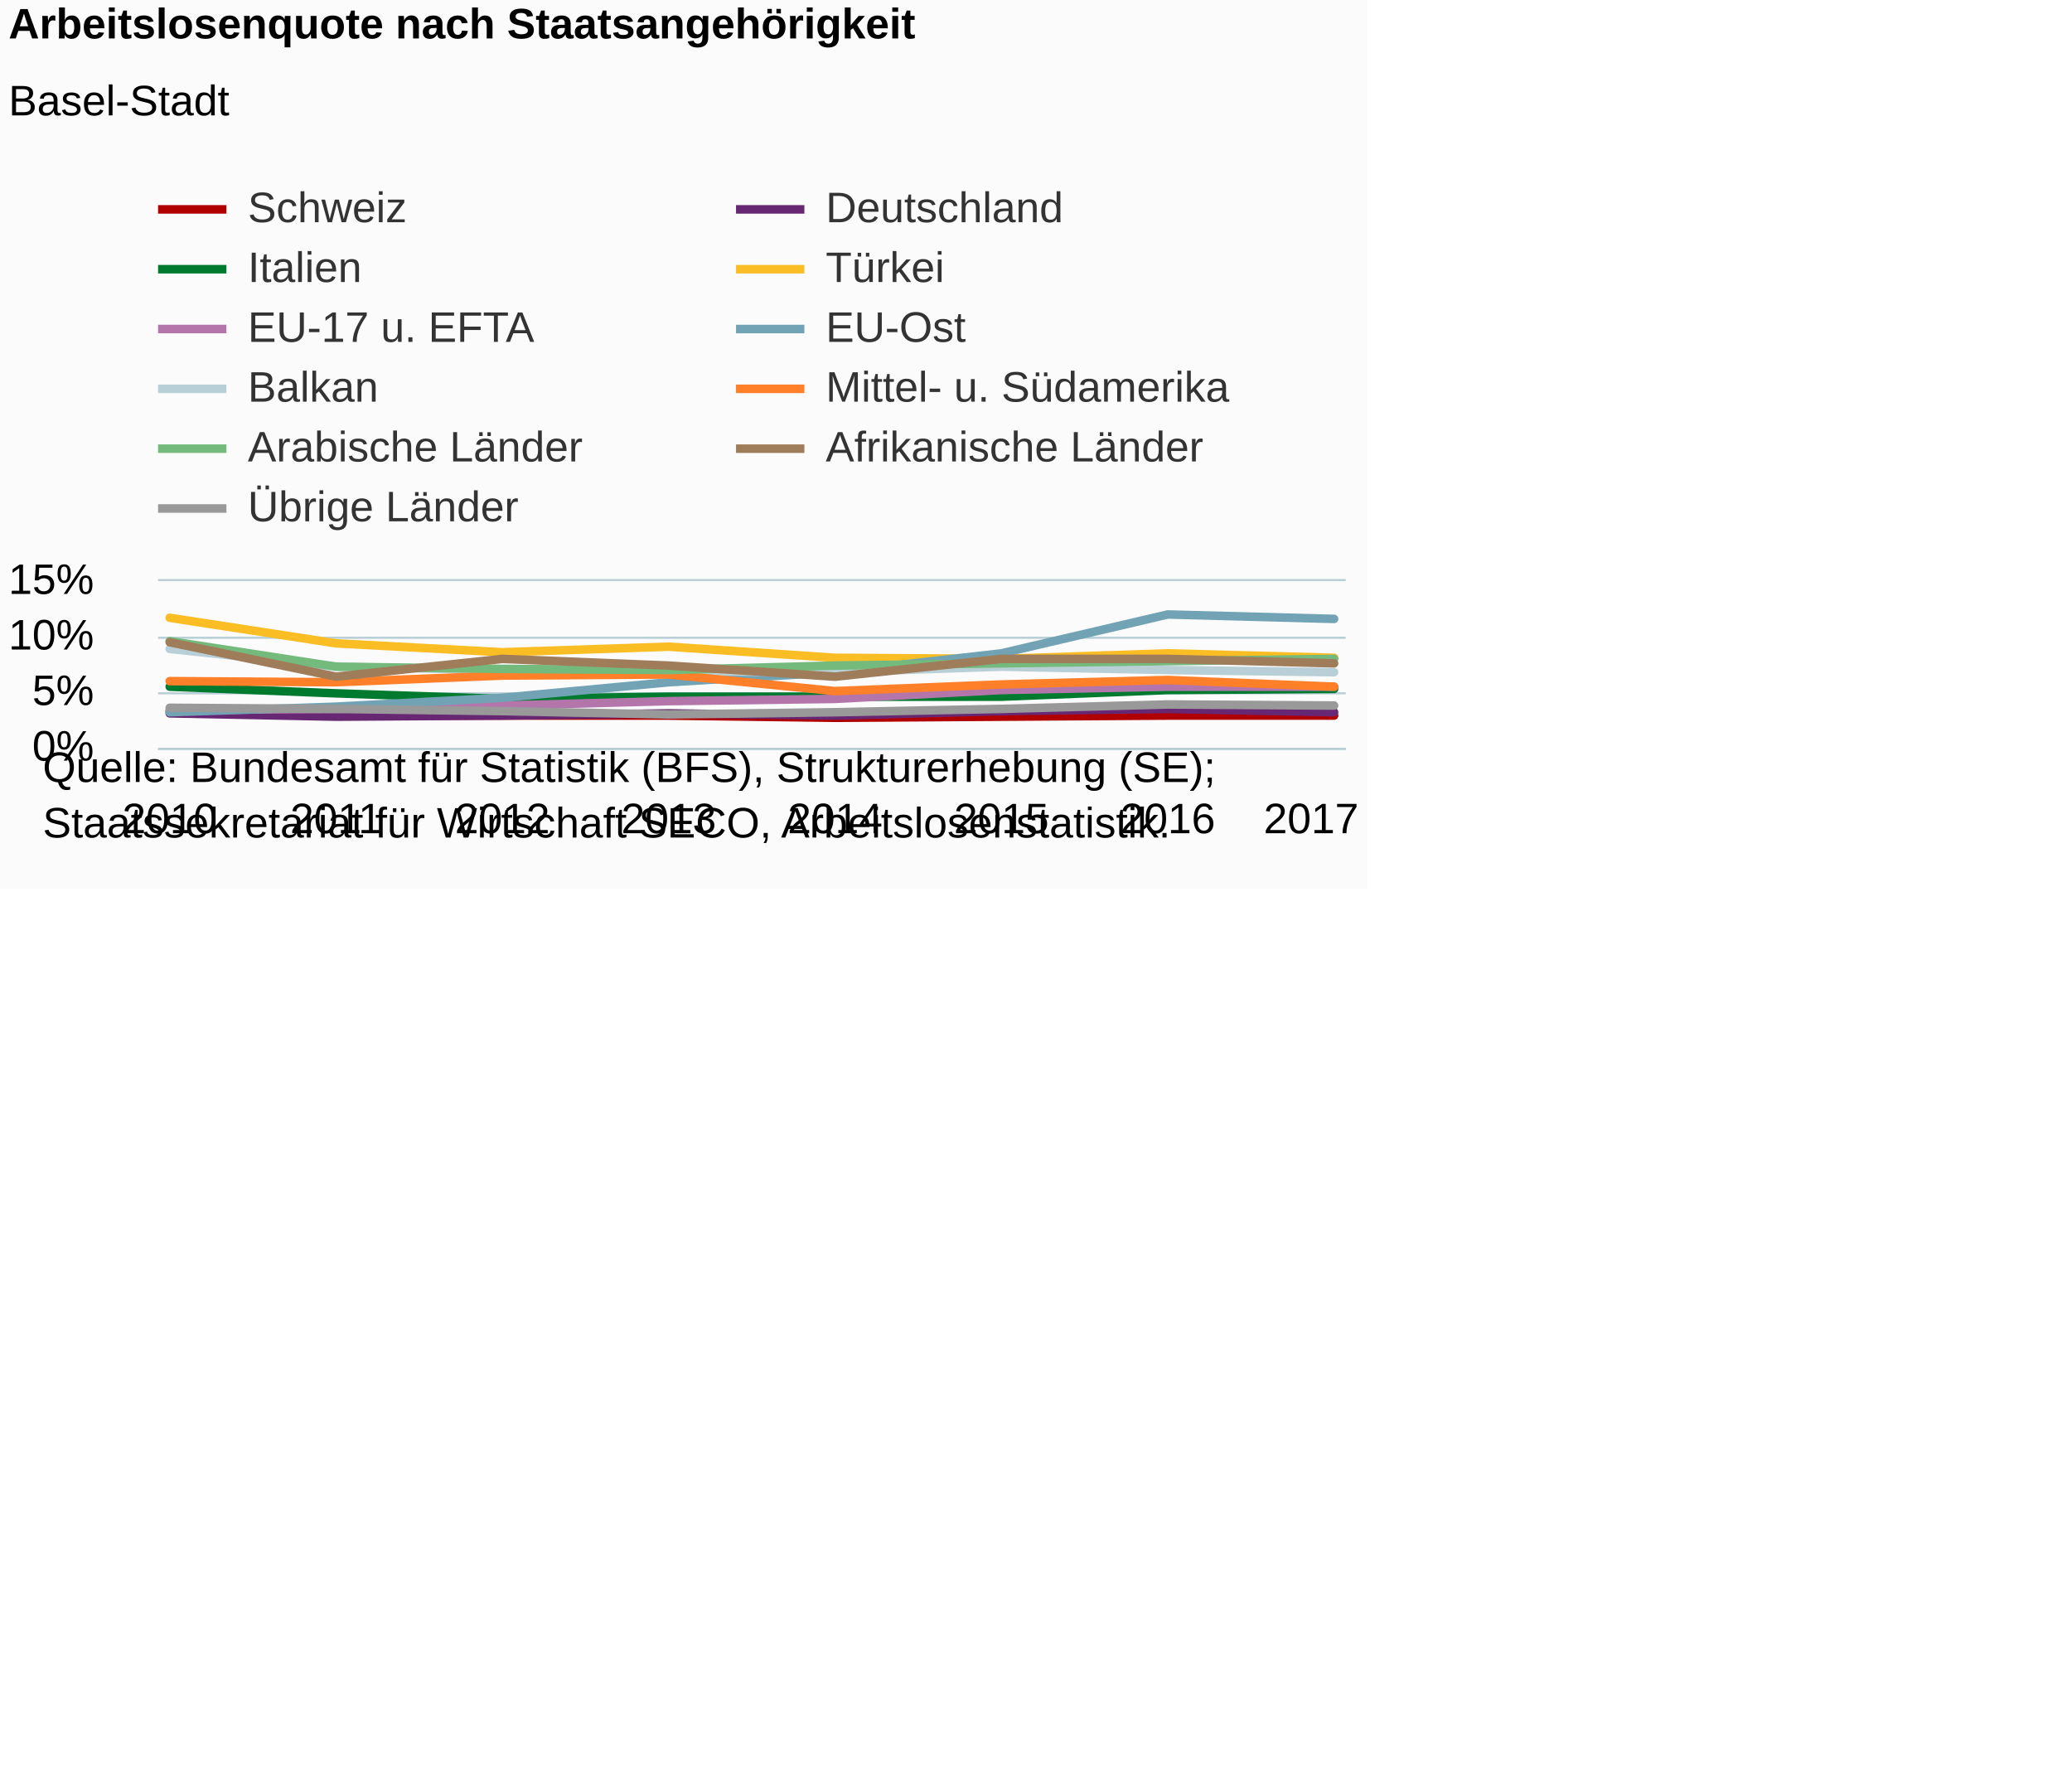
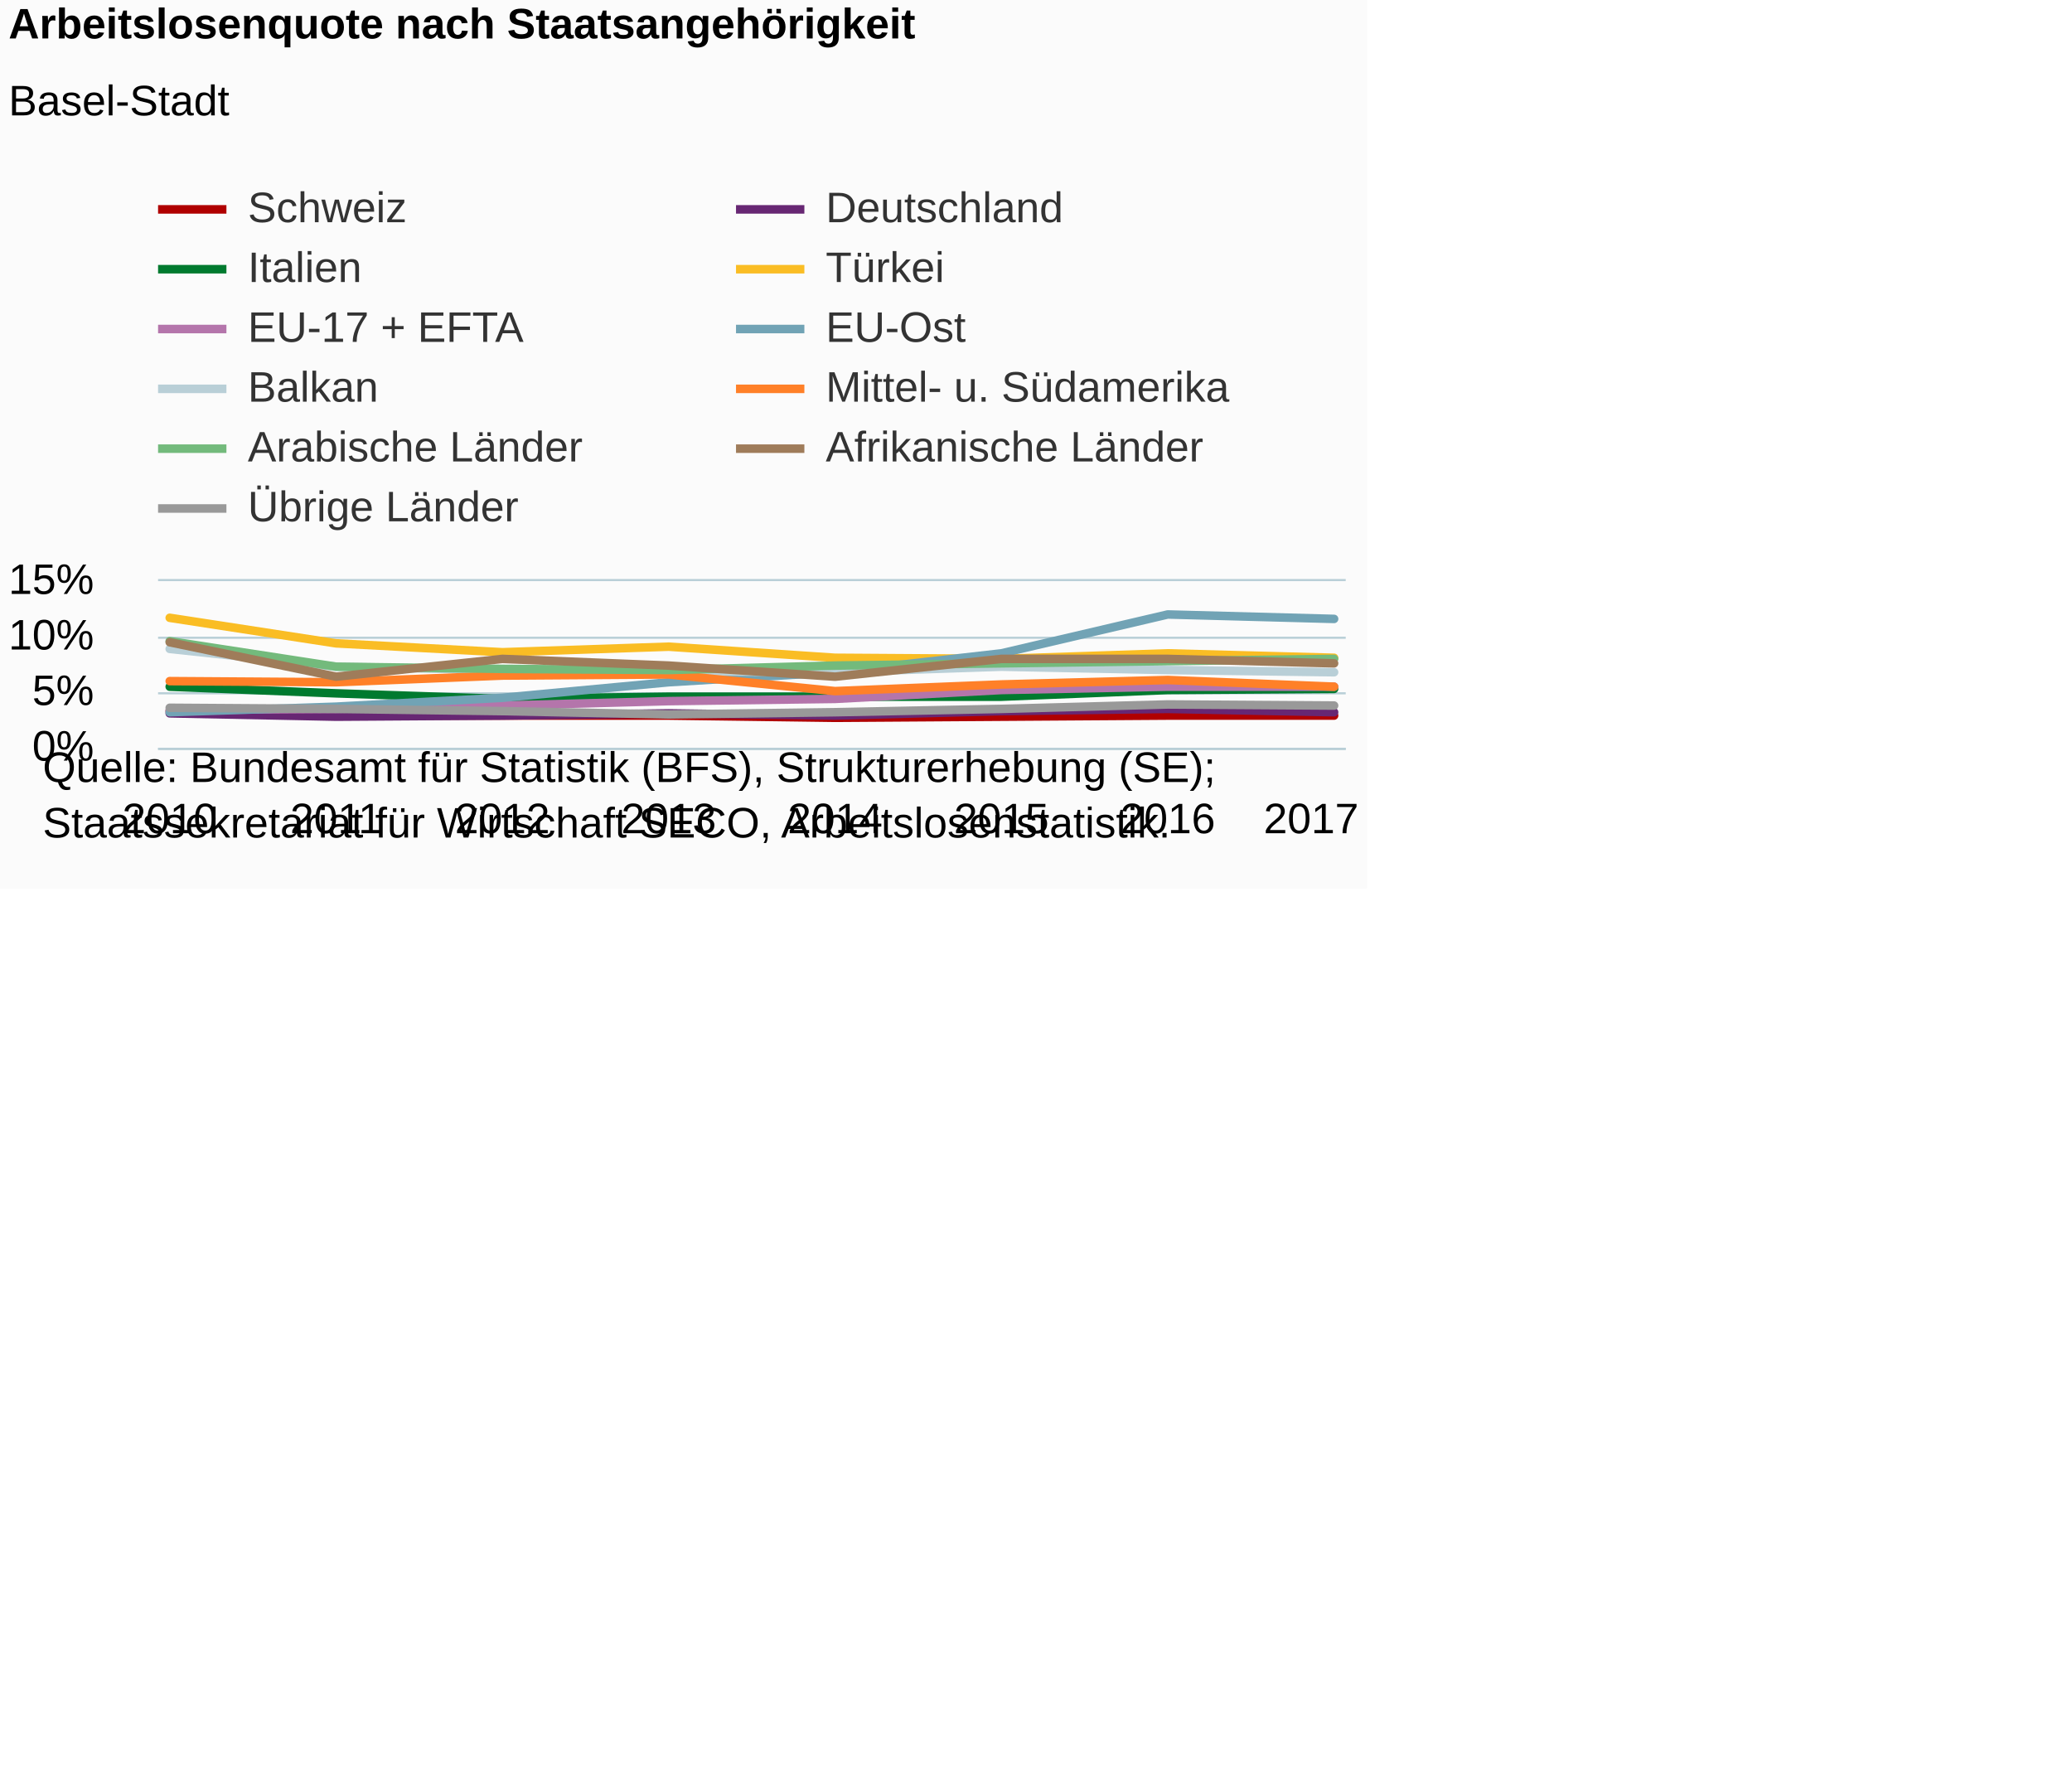
<svg xmlns="http://www.w3.org/2000/svg" version="1.1" class="highcharts-root" style="font-family:Arial;font-size:12px;" viewBox="0 0 485 415">
  <defs>
-     <clipPath id="highcharts-plk3cww-6">
+     <clipPath id="highcharts-c9kp9u9-6">
      <rect x="0" y="0" width="278" height="39" fill="none" />
    </clipPath>
-     <clipPath id="highcharts-plk3cww-7">
+     <clipPath id="highcharts-c9kp9u9-7">
      <rect x="0" y="0" width="278" height="39" fill="none" />
    </clipPath>
  </defs>
  <rect fill="#fbfbfb" class="highcharts-background" x="0" y="0" width="320" height="208" rx="0" ry="0" />
  <rect fill="none" class="highcharts-plot-background" x="37" y="136" width="278" height="39" />
  <g class="highcharts-pane-group" data-z-index="0" />
  <g class="highcharts-grid highcharts-xaxis-grid " data-z-index="1">
    <path fill="none" data-z-index="1" class="highcharts-grid-line" d="M 39.5 136 L 39.5 175" opacity="1" />
    <path fill="none" data-z-index="1" class="highcharts-grid-line" d="M 78.5 136 L 78.5 175" opacity="1" />
    <path fill="none" data-z-index="1" class="highcharts-grid-line" d="M 117.5 136 L 117.5 175" opacity="1" />
    <path fill="none" data-z-index="1" class="highcharts-grid-line" d="M 156.5 136 L 156.5 175" opacity="1" />
    <path fill="none" data-z-index="1" class="highcharts-grid-line" d="M 194.5 136 L 194.5 175" opacity="1" />
    <path fill="none" data-z-index="1" class="highcharts-grid-line" d="M 233.5 136 L 233.5 175" opacity="1" />
    <path fill="none" data-z-index="1" class="highcharts-grid-line" d="M 272.5 136 L 272.5 175" opacity="1" />
    <path fill="none" data-z-index="1" class="highcharts-grid-line" d="M 311.5 136 L 311.5 175" opacity="1" />
  </g>
  <g class="highcharts-grid highcharts-yaxis-grid " data-z-index="1">
    <path fill="none" stroke="#B9CFD7" stroke-width="0.5" data-z-index="1" class="highcharts-grid-line" d="M 37 175.25 L 315 175.25" opacity="1" />
    <path fill="none" stroke="#B9CFD7" stroke-width="0.5" data-z-index="1" class="highcharts-grid-line" d="M 37 162.25 L 315 162.25" opacity="1" />
    <path fill="none" stroke="#B9CFD7" stroke-width="0.5" data-z-index="1" class="highcharts-grid-line" d="M 37 149.25 L 315 149.25" opacity="1" />
    <path fill="none" stroke="#B9CFD7" stroke-width="0.5" data-z-index="1" class="highcharts-grid-line" d="M 37 135.75 L 315 135.75" opacity="1" />
  </g>
  <rect fill="none" class="highcharts-plot-border" data-z-index="1" x="37" y="136" width="278" height="39" />
  <g class="highcharts-axis highcharts-xaxis " data-z-index="2">
    <path fill="none" class="highcharts-axis-line" stroke="#B9CFD7" stroke-width="0.5" data-z-index="7" d="M 37 175.25 L 315 175.25" />
  </g>
  <g class="highcharts-axis highcharts-yaxis " data-z-index="2">
    <path fill="none" class="highcharts-axis-line" data-z-index="7" d="M 37 136 L 37 175" />
  </g>
  <g class="highcharts-series-group" data-z-index="3">
-     <g data-z-index="0.1" class="highcharts-series highcharts-series-0 highcharts-line-series " transform="translate(37,136) scale(1 1)" clip-path="url(#highcharts-plk3cww-7)">
+     <g data-z-index="0.1" class="highcharts-series highcharts-series-0 highcharts-line-series " transform="translate(37,136) scale(1 1)" clip-path="url(#highcharts-c9kp9u9-7)">
      <path fill="none" d="M 2.725 30.42 L 41.661 31.46 L 80.597 31.46 L 119.532 31.46 L 158.468 31.98 L 197.403 31.72 L 236.339 31.46 L 275.275 31.46" class="highcharts-graph" data-z-index="1" stroke="#b00000" stroke-width="2" stroke-linejoin="round" stroke-linecap="round" />
    </g>
    <g data-z-index="0.1" class="highcharts-markers highcharts-series-0 highcharts-line-series " transform="translate(37,136) scale(1 1)" clip-path="none" />
-     <g data-z-index="0.1" class="highcharts-series highcharts-series-1 highcharts-line-series " transform="translate(37,136) scale(1 1)" clip-path="url(#highcharts-plk3cww-7)">
+     <g data-z-index="0.1" class="highcharts-series highcharts-series-1 highcharts-line-series " transform="translate(37,136) scale(1 1)" clip-path="url(#highcharts-c9kp9u9-7)">
      <path fill="none" d="M 2.725 30.94 L 41.661 31.72 L 80.597 31.46 L 119.532 30.94 L 158.468 31.46 L 197.403 30.42 L 236.339 29.9 L 275.275 30.68" class="highcharts-graph" data-z-index="1" stroke="#672773" stroke-width="2" stroke-linejoin="round" stroke-linecap="round" />
    </g>
    <g data-z-index="0.1" class="highcharts-markers highcharts-series-1 highcharts-line-series " transform="translate(37,136) scale(1 1)" clip-path="none" />
-     <g data-z-index="0.1" class="highcharts-series highcharts-series-2 highcharts-line-series " transform="translate(37,136) scale(1 1)" clip-path="url(#highcharts-plk3cww-7)">
+     <g data-z-index="0.1" class="highcharts-series highcharts-series-2 highcharts-line-series " transform="translate(37,136) scale(1 1)" clip-path="url(#highcharts-c9kp9u9-7)">
      <path fill="none" d="M 2.725 24.7 L 41.661 26.26 L 80.597 27.56 L 119.532 27.04 L 158.468 27.04 L 197.403 27.04 L 236.339 25.48 L 275.275 25.22" class="highcharts-graph" data-z-index="1" stroke="#007a2f" stroke-width="2" stroke-linejoin="round" stroke-linecap="round" />
    </g>
    <g data-z-index="0.1" class="highcharts-markers highcharts-series-2 highcharts-line-series " transform="translate(37,136) scale(1 1)" clip-path="none" />
-     <g data-z-index="0.1" class="highcharts-series highcharts-series-3 highcharts-line-series " transform="translate(37,136) scale(1 1)" clip-path="url(#highcharts-plk3cww-7)">
+     <g data-z-index="0.1" class="highcharts-series highcharts-series-3 highcharts-line-series " transform="translate(37,136) scale(1 1)" clip-path="url(#highcharts-c9kp9u9-7)">
      <path fill="none" d="M 2.725 8.58 L 41.661 14.56 L 80.597 16.64 L 119.532 15.34 L 158.468 17.94 L 197.403 18.2 L 236.339 16.9 L 275.275 17.94" class="highcharts-graph" data-z-index="1" stroke="#fabd24" stroke-width="2" stroke-linejoin="round" stroke-linecap="round" />
    </g>
    <g data-z-index="0.1" class="highcharts-markers highcharts-series-3 highcharts-line-series " transform="translate(37,136) scale(1 1)" clip-path="none" />
-     <g data-z-index="0.1" class="highcharts-series highcharts-series-4 highcharts-line-series " transform="translate(37,136) scale(1 1)" clip-path="url(#highcharts-plk3cww-7)">
+     <g data-z-index="0.1" class="highcharts-series highcharts-series-4 highcharts-line-series " transform="translate(37,136) scale(1 1)" clip-path="url(#highcharts-c9kp9u9-7)">
      <path fill="none" d="M 2.725 30.16 L 41.661 29.9 L 80.597 29.12 L 119.532 28.08 L 158.468 27.56 L 197.403 25.48 L 236.339 24.7 L 275.275 24.7" class="highcharts-graph" data-z-index="1" stroke="#b475ab" stroke-width="2" stroke-linejoin="round" stroke-linecap="round" />
    </g>
    <g data-z-index="0.1" class="highcharts-markers highcharts-series-4 highcharts-line-series " transform="translate(37,136) scale(1 1)" clip-path="none" />
-     <g data-z-index="0.1" class="highcharts-series highcharts-series-5 highcharts-line-series " transform="translate(37,136) scale(1 1)" clip-path="url(#highcharts-plk3cww-7)">
+     <g data-z-index="0.1" class="highcharts-series highcharts-series-5 highcharts-line-series " transform="translate(37,136) scale(1 1)" clip-path="url(#highcharts-c9kp9u9-7)">
      <path fill="none" d="M 2.725 30.68 L 41.661 29.38 L 80.597 27.3 L 119.532 23.66 L 158.468 21.32 L 197.403 16.9 L 236.339 7.8 L 275.275 8.84" class="highcharts-graph" data-z-index="1" stroke="#71a3b5" stroke-width="2" stroke-linejoin="round" stroke-linecap="round" />
    </g>
    <g data-z-index="0.1" class="highcharts-markers highcharts-series-5 highcharts-line-series " transform="translate(37,136) scale(1 1)" clip-path="none" />
-     <g data-z-index="0.1" class="highcharts-series highcharts-series-6 highcharts-line-series " transform="translate(37,136) scale(1 1)" clip-path="url(#highcharts-plk3cww-7)">
+     <g data-z-index="0.1" class="highcharts-series highcharts-series-6 highcharts-line-series " transform="translate(37,136) scale(1 1)" clip-path="url(#highcharts-c9kp9u9-7)">
      <path fill="none" d="M 2.725 15.86 L 41.661 20.02 L 80.597 20.8 L 119.532 21.06 L 158.468 21.32 L 197.403 20.02 L 236.339 20.8 L 275.275 21.32" class="highcharts-graph" data-z-index="1" stroke="#b9cfd7" stroke-width="2" stroke-linejoin="round" stroke-linecap="round" />
    </g>
    <g data-z-index="0.1" class="highcharts-markers highcharts-series-6 highcharts-line-series " transform="translate(37,136) scale(1 1)" clip-path="none" />
-     <g data-z-index="0.1" class="highcharts-series highcharts-series-7 highcharts-line-series " transform="translate(37,136) scale(1 1)" clip-path="url(#highcharts-plk3cww-7)">
+     <g data-z-index="0.1" class="highcharts-series highcharts-series-7 highcharts-line-series " transform="translate(37,136) scale(1 1)" clip-path="url(#highcharts-c9kp9u9-7)">
      <path fill="none" d="M 2.725 23.4 L 41.661 23.66 L 80.597 22.1 L 119.532 21.84 L 158.468 25.74 L 197.403 24.18 L 236.339 23.14 L 275.275 24.7" class="highcharts-graph" data-z-index="1" stroke="#ff8028" stroke-width="2" stroke-linejoin="round" stroke-linecap="round" />
    </g>
    <g data-z-index="0.1" class="highcharts-markers highcharts-series-7 highcharts-line-series " transform="translate(37,136) scale(1 1)" clip-path="none" />
-     <g data-z-index="0.1" class="highcharts-series highcharts-series-8 highcharts-line-series " transform="translate(37,136) scale(1 1)" clip-path="url(#highcharts-plk3cww-7)">
+     <g data-z-index="0.1" class="highcharts-series highcharts-series-8 highcharts-line-series " transform="translate(37,136) scale(1 1)" clip-path="url(#highcharts-c9kp9u9-7)">
      <path fill="none" d="M 2.725 14.04 L 41.661 20.02 L 80.597 20.54 L 119.532 20.8 L 158.468 19.76 L 197.403 19.24 L 236.339 18.72 L 275.275 18.2" class="highcharts-graph" data-z-index="1" stroke="#73ba7c" stroke-width="2" stroke-linejoin="round" stroke-linecap="round" />
    </g>
    <g data-z-index="0.1" class="highcharts-markers highcharts-series-8 highcharts-line-series " transform="translate(37,136) scale(1 1)" clip-path="none" />
-     <g data-z-index="0.1" class="highcharts-series highcharts-series-9 highcharts-line-series " transform="translate(37,136) scale(1 1)" clip-path="url(#highcharts-plk3cww-7)">
+     <g data-z-index="0.1" class="highcharts-series highcharts-series-9 highcharts-line-series " transform="translate(37,136) scale(1 1)" clip-path="url(#highcharts-c9kp9u9-7)">
      <path fill="none" d="M 2.725 14.3 L 41.661 22.36 L 80.597 18.2 L 119.532 19.76 L 158.468 22.36 L 197.403 18.2 L 236.339 18.2 L 275.275 19.24" class="highcharts-graph" data-z-index="1" stroke="#9f7c5a" stroke-width="2" stroke-linejoin="round" stroke-linecap="round" />
    </g>
    <g data-z-index="0.1" class="highcharts-markers highcharts-series-9 highcharts-line-series " transform="translate(37,136) scale(1 1)" clip-path="none" />
-     <g data-z-index="0.1" class="highcharts-series highcharts-series-10 highcharts-line-series " transform="translate(37,136) scale(1 1)" clip-path="url(#highcharts-plk3cww-7)">
+     <g data-z-index="0.1" class="highcharts-series highcharts-series-10 highcharts-line-series " transform="translate(37,136) scale(1 1)" clip-path="url(#highcharts-c9kp9u9-7)">
      <path fill="none" d="M 2.725 29.64 L 41.661 29.9 L 80.597 30.42 L 119.532 31.2 L 158.468 30.68 L 197.403 29.9 L 236.339 28.86 L 275.275 29.12" class="highcharts-graph" data-z-index="1" stroke="#999999" stroke-width="2" stroke-linejoin="round" stroke-linecap="round" />
    </g>
    <g data-z-index="0.1" class="highcharts-markers highcharts-series-10 highcharts-line-series " transform="translate(37,136) scale(1 1)" clip-path="none" />
  </g>
  <text x="2" text-anchor="start" class="highcharts-title" data-z-index="4" style="color:#000000;font-size:10px;font-weight:bold;fill:#000000;" y="9">
    <tspan>Arbeitslosenquote nach Staatsangehörigkeit</tspan>
  </text>
  <text x="2" text-anchor="start" class="highcharts-subtitle" data-z-index="4" style="color:#000000;font-size:10px;font-weight:normal;font-family:Arial;fill:#000000;" y="27">
    <tspan>Basel-Stadt</tspan>
  </text>
  <g class="highcharts-legend" data-z-index="7" transform="translate(36,43)">
    <rect fill="none" class="highcharts-legend-box" rx="0" ry="0" x="0" y="0" width="252" height="81" visibility="visible" />
    <g data-z-index="1">
      <g>
        <g class="highcharts-legend-item highcharts-line-series highcharts-color-undefined highcharts-series-0" data-z-index="1" transform="translate(1,-4)">
          <path fill="none" d="M 0 10 L 16 10" class="highcharts-graph" stroke="#b00000" stroke-width="2" />
          <text x="21" style="color:#333333;font-size:10px;font-weight:normal;cursor:pointer;fill:#333333;" text-anchor="start" data-z-index="2" y="13">
            <tspan>Schweiz</tspan>
          </text>
        </g>
        <g class="highcharts-legend-item highcharts-line-series highcharts-color-undefined highcharts-series-1" data-z-index="1" transform="translate(136.2812,-4)">
          <path fill="none" d="M 0 10 L 16 10" class="highcharts-graph" stroke="#672773" stroke-width="2" />
          <text x="21" y="13" style="color:#333333;font-size:10px;font-weight:normal;cursor:pointer;fill:#333333;" text-anchor="start" data-z-index="2">
            <tspan>Deutschland</tspan>
          </text>
        </g>
        <g class="highcharts-legend-item highcharts-line-series highcharts-color-undefined highcharts-series-2" data-z-index="1" transform="translate(1,10)">
          <path fill="none" d="M 0 10 L 16 10" class="highcharts-graph" stroke="#007a2f" stroke-width="2" />
          <text x="21" y="13" style="color:#333333;font-size:10px;font-weight:normal;cursor:pointer;fill:#333333;" text-anchor="start" data-z-index="2">
            <tspan>Italien</tspan>
          </text>
        </g>
        <g class="highcharts-legend-item highcharts-line-series highcharts-color-undefined highcharts-series-3" data-z-index="1" transform="translate(136.2812,10)">
          <path fill="none" d="M 0 10 L 16 10" class="highcharts-graph" stroke="#fabd24" stroke-width="2" />
          <text x="21" y="13" style="color:#333333;font-size:10px;font-weight:normal;cursor:pointer;fill:#333333;" text-anchor="start" data-z-index="2">
            <tspan>Türkei</tspan>
          </text>
        </g>
        <g class="highcharts-legend-item highcharts-line-series highcharts-color-undefined highcharts-series-4" data-z-index="1" transform="translate(1,24)">
          <path fill="none" d="M 0 10 L 16 10" class="highcharts-graph" stroke="#b475ab" stroke-width="2" />
          <text x="21" y="13" style="color:#333333;font-size:10px;font-weight:normal;cursor:pointer;fill:#333333;" text-anchor="start" data-z-index="2">
-             <tspan>EU-17 u. EFTA</tspan>
+             <tspan>EU-17 + EFTA</tspan>
          </text>
        </g>
        <g class="highcharts-legend-item highcharts-line-series highcharts-color-undefined highcharts-series-5" data-z-index="1" transform="translate(136.2812,24)">
          <path fill="none" d="M 0 10 L 16 10" class="highcharts-graph" stroke="#71a3b5" stroke-width="2" />
          <text x="21" y="13" style="color:#333333;font-size:10px;font-weight:normal;cursor:pointer;fill:#333333;" text-anchor="start" data-z-index="2">
            <tspan>EU-Ost</tspan>
          </text>
        </g>
        <g class="highcharts-legend-item highcharts-line-series highcharts-color-undefined highcharts-series-6" data-z-index="1" transform="translate(1,38)">
          <path fill="none" d="M 0 10 L 16 10" class="highcharts-graph" stroke="#b9cfd7" stroke-width="2" />
          <text x="21" y="13" style="color:#333333;font-size:10px;font-weight:normal;cursor:pointer;fill:#333333;" text-anchor="start" data-z-index="2">
            <tspan>Balkan</tspan>
          </text>
        </g>
        <g class="highcharts-legend-item highcharts-line-series highcharts-color-undefined highcharts-series-7" data-z-index="1" transform="translate(136.2812,38)">
          <path fill="none" d="M 0 10 L 16 10" class="highcharts-graph" stroke="#ff8028" stroke-width="2" />
          <text x="21" y="13" style="color:#333333;font-size:10px;font-weight:normal;cursor:pointer;fill:#333333;" text-anchor="start" data-z-index="2">
            <tspan>Mittel- u. Südamerika</tspan>
          </text>
        </g>
        <g class="highcharts-legend-item highcharts-line-series highcharts-color-undefined highcharts-series-8" data-z-index="1" transform="translate(1,52)">
          <path fill="none" d="M 0 10 L 16 10" class="highcharts-graph" stroke="#73ba7c" stroke-width="2" />
          <text x="21" y="13" style="color:#333333;font-size:10px;font-weight:normal;cursor:pointer;fill:#333333;" text-anchor="start" data-z-index="2">
            <tspan>Arabische Länder</tspan>
          </text>
        </g>
        <g class="highcharts-legend-item highcharts-line-series highcharts-color-undefined highcharts-series-9" data-z-index="1" transform="translate(136.2812,52)">
          <path fill="none" d="M 0 10 L 16 10" class="highcharts-graph" stroke="#9f7c5a" stroke-width="2" />
          <text x="21" y="13" style="color:#333333;font-size:10px;font-weight:normal;cursor:pointer;fill:#333333;" text-anchor="start" data-z-index="2">
            <tspan>Afrikanische Länder</tspan>
          </text>
        </g>
        <g class="highcharts-legend-item highcharts-line-series highcharts-color-undefined highcharts-series-10" data-z-index="1" transform="translate(1,66)">
          <path fill="none" d="M 0 10 L 16 10" class="highcharts-graph" stroke="#999999" stroke-width="2" />
          <text x="21" y="13" style="color:#333333;font-size:10px;font-weight:normal;cursor:pointer;fill:#333333;" text-anchor="start" data-z-index="2">
            <tspan>Übrige Länder</tspan>
          </text>
        </g>
      </g>
    </g>
  </g>
  <g class="highcharts-axis-labels highcharts-xaxis-labels " data-z-index="7">
    <text x="39.725" style="color:#000000;cursor:default;font-size:10;fill:#000000;" text-anchor="middle" transform="translate(0,0)" y="195" opacity="1">2010</text>
    <text x="78.661" style="color:#000000;cursor:default;font-size:10;fill:#000000;" text-anchor="middle" transform="translate(0,0)" y="195" opacity="1">2011</text>
    <text x="117.597" style="color:#000000;cursor:default;font-size:10;fill:#000000;" text-anchor="middle" transform="translate(0,0)" y="195" opacity="1">2012</text>
    <text x="156.532" style="color:#000000;cursor:default;font-size:10;fill:#000000;" text-anchor="middle" transform="translate(0,0)" y="195" opacity="1">2013</text>
    <text x="195.468" style="color:#000000;cursor:default;font-size:10;fill:#000000;" text-anchor="middle" transform="translate(0,0)" y="195" opacity="1">2014</text>
    <text x="234.403" style="color:#000000;cursor:default;font-size:10;fill:#000000;" text-anchor="middle" transform="translate(0,0)" y="195" opacity="1">2015</text>
    <text x="273.339" style="color:#000000;cursor:default;font-size:10;fill:#000000;" text-anchor="middle" transform="translate(0,0)" y="195" opacity="1">2016</text>
    <text x="306.906" style="color:#000000;cursor:default;font-size:10;fill:#000000;" text-anchor="middle" transform="translate(0,0)" y="195" opacity="1">2017</text>
  </g>
  <g class="highcharts-axis-labels highcharts-yaxis-labels " data-z-index="7">
    <text x="22" style="color:#000000;cursor:default;font-size:10;fill:#000000;" text-anchor="end" transform="translate(0,0)" y="178" opacity="1">0%</text>
    <text x="22" style="color:#000000;cursor:default;font-size:10;fill:#000000;" text-anchor="end" transform="translate(0,0)" y="165" opacity="1">5%</text>
    <text x="22" style="color:#000000;cursor:default;font-size:10;fill:#000000;" text-anchor="end" transform="translate(0,0)" y="152" opacity="1">10%</text>
    <text x="22" style="color:#000000;cursor:default;font-size:10;fill:#000000;" text-anchor="end" transform="translate(0,0)" y="139" opacity="1">15%</text>
  </g>
  <text x="10" class="highcharts-credits" text-anchor="start" data-z-index="8" style="cursor:default;color:#000000;font-size:10px;fill:#000000;" y="183">
    <tspan>Quelle: Bundesamt für Statistik (BFS), Strukturerhebung (SE);</tspan>
    <tspan x="10" dy="13">Staatssekretariat für Wirtschaft SECO, Arbeitslosenstatistik.</tspan>
  </text>
</svg>
